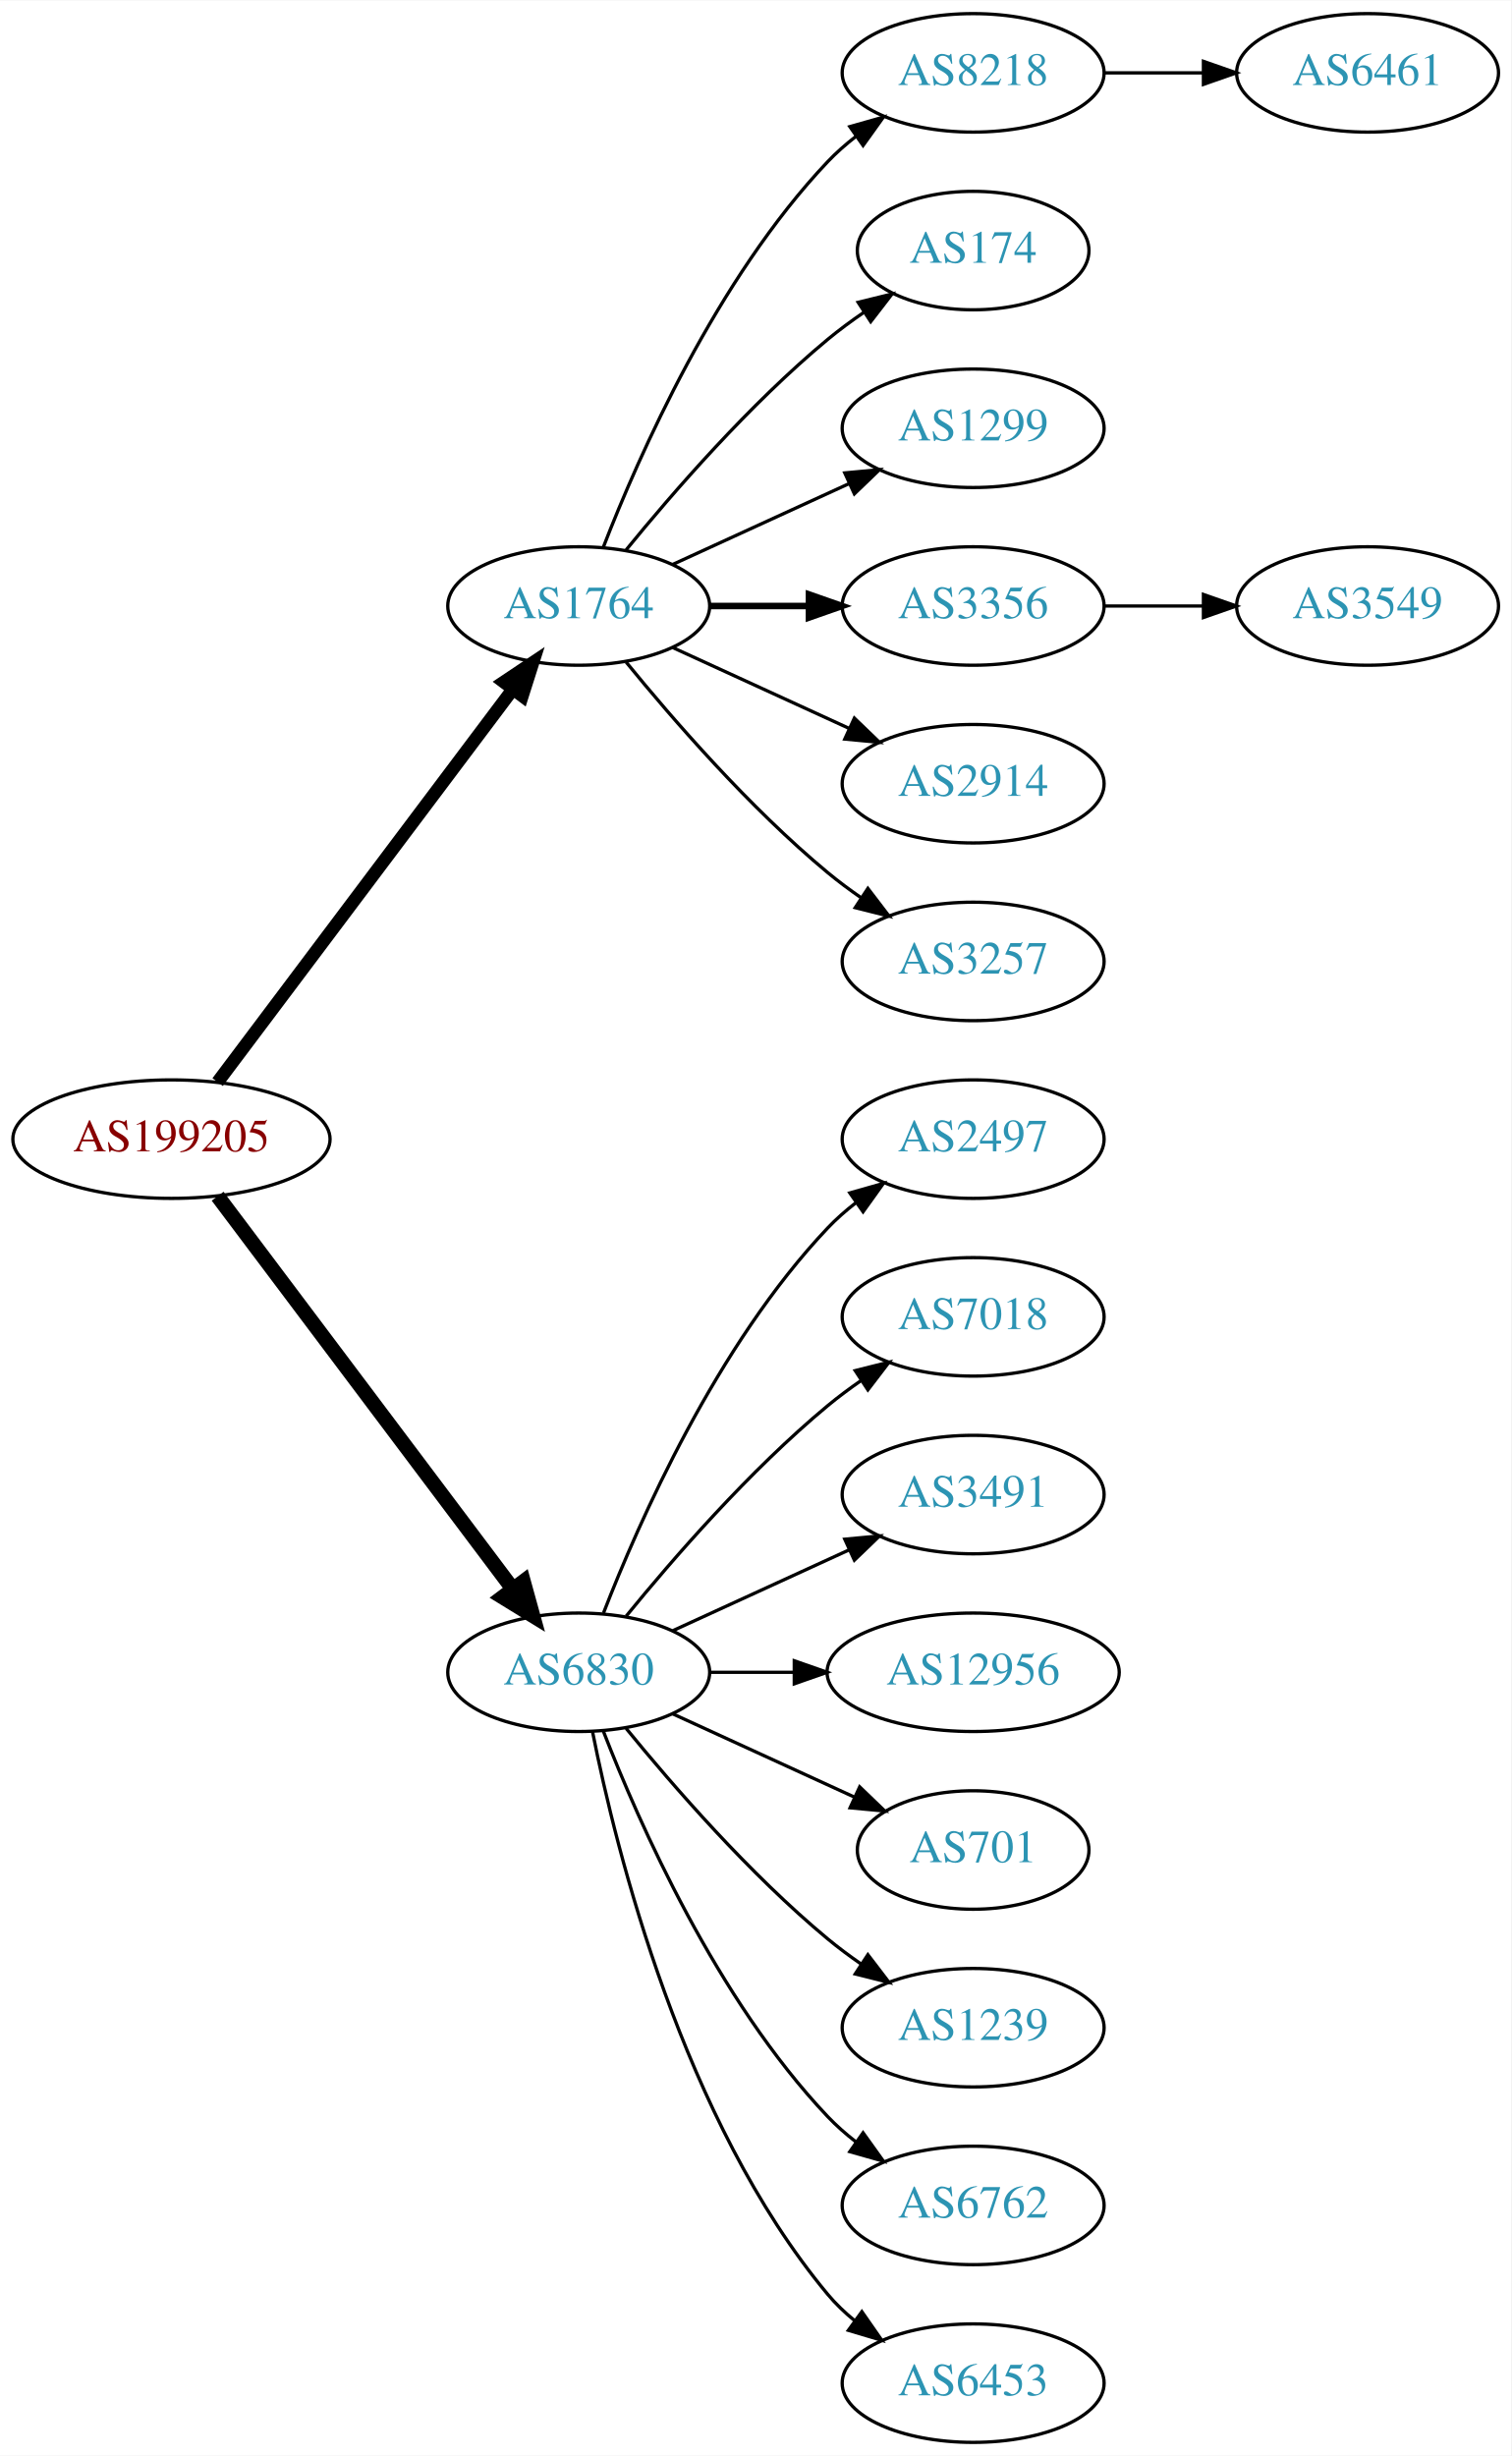
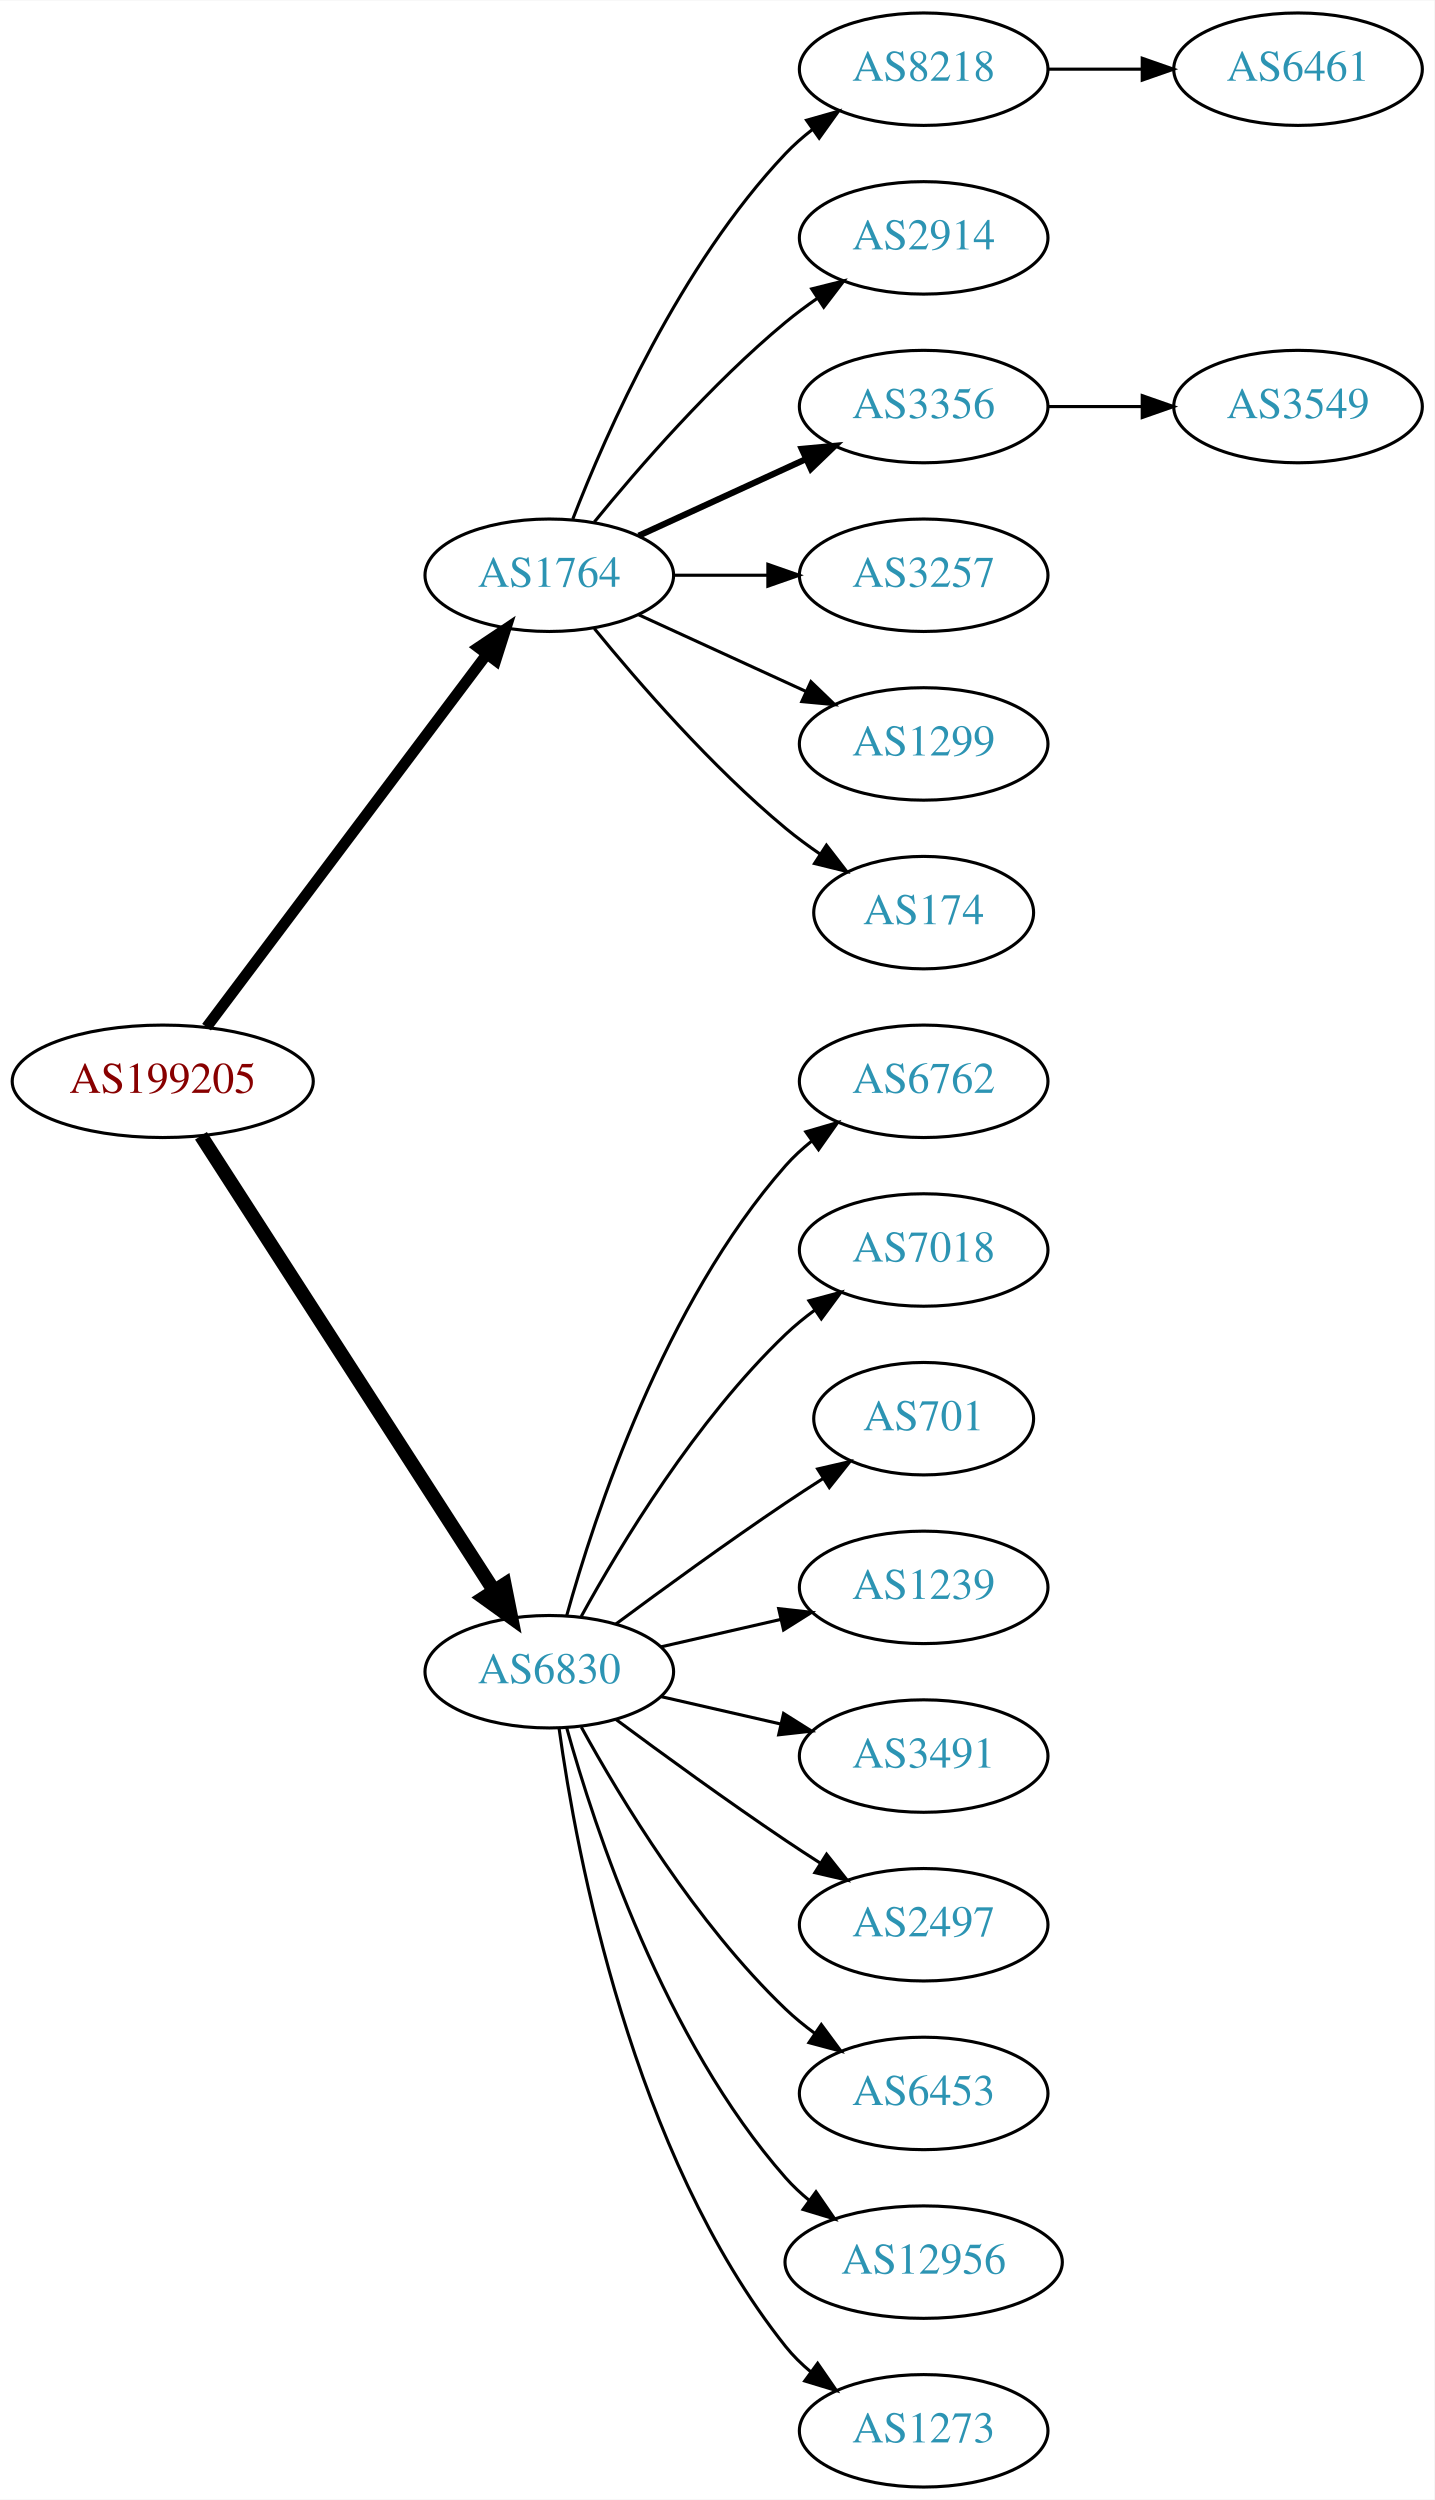
- <svg xmlns="http://www.w3.org/2000/svg" xmlns:xlink="http://www.w3.org/1999/xlink" width="459pt" height="746pt" viewBox="0.00 0.00 459.17 746.00">
-   <g id="graph0" class="graph" transform="scale(1 1) rotate(0) translate(4 742)">
-     <polygon fill="white" stroke="none" points="-4,4 -4,-742 455.17,-742 455.17,4 -4,4" />
+ <svg xmlns="http://www.w3.org/2000/svg" xmlns:xlink="http://www.w3.org/1999/xlink" width="459pt" height="800pt" viewBox="0.00 0.00 459.17 800.00">
+   <g id="graph0" class="graph" transform="scale(1 1) rotate(0) translate(4 796)">
+     <polygon fill="white" stroke="none" points="-4,4 -4,-796 455.17,-796 455.17,4 -4,4" />
    <g id="node1" class="node">
      <g id="a_node1">
        <a xlink:href="/asn/199205" xlink:title="AS199205 ~ Huemer Data Center GmbH [AT]">
-           <ellipse fill="#ffffff" stroke="black" cx="48.096" cy="-396" rx="48.192" ry="18" />
-           <text text-anchor="middle" x="48.096" y="-392.3" font-family="Times,serif" font-size="14.00" fill="#880000">AS199205</text>
+           <ellipse fill="#ffffff" stroke="black" cx="48.096" cy="-450" rx="48.192" ry="18" />
+           <text text-anchor="middle" x="48.096" y="-446.3" font-family="Times,serif" font-size="14.00" fill="#880000">AS199205</text>
        </a>
      </g>
    </g>
    <g id="node2" class="node">
      <g id="a_node2">
        <a xlink:href="/asn/1764" xlink:title="AS1764 ~ NEXTLAYER-AS [AT]">
-           <ellipse fill="#ffffff" stroke="black" cx="171.838" cy="-558" rx="39.794" ry="18" />
-           <text text-anchor="middle" x="171.838" y="-554.3" font-family="Times,serif" font-size="14.00" fill="#2c94b3">AS1764</text>
+           <ellipse fill="#ffffff" stroke="black" cx="171.838" cy="-612" rx="39.794" ry="18" />
+           <text text-anchor="middle" x="171.838" y="-608.3" font-family="Times,serif" font-size="14.00" fill="#2c94b3">AS1764</text>
        </a>
      </g>
    </g>
    <g id="edge1" class="edge">
-       <path fill="none" stroke="black" stroke-width="3.938" d="M62.124,-413.337C83.634,-441.96 126.675,-499.233 151.664,-532.486" />
-       <polygon fill="black" stroke="black" stroke-width="3.938" points="149.097,-534.896 157.903,-540.788 154.693,-530.691 149.097,-534.896" />
+       <path fill="none" stroke="black" stroke-width="3.5" d="M62.124,-467.337C83.634,-495.96 126.675,-553.233 151.664,-586.486" />
+       <polygon fill="black" stroke="black" stroke-width="3.5" points="149.097,-588.896 157.903,-594.788 154.693,-584.691 149.097,-588.896" />
    </g>
    <g id="node3" class="node">
      <g id="a_node3">
        <a xlink:href="/asn/6830" xlink:title="AS6830 ~ LGI-UPC [AT]">
-           <ellipse fill="#ffffff" stroke="black" cx="171.838" cy="-234" rx="39.794" ry="18" />
-           <text text-anchor="middle" x="171.838" y="-230.3" font-family="Times,serif" font-size="14.00" fill="#2c94b3">AS6830</text>
+           <ellipse fill="#ffffff" stroke="black" cx="171.838" cy="-261" rx="39.794" ry="18" />
+           <text text-anchor="middle" x="171.838" y="-257.3" font-family="Times,serif" font-size="14.00" fill="#2c94b3">AS6830</text>
        </a>
      </g>
    </g>
    <g id="edge2" class="edge">
-       <path fill="none" stroke="black" stroke-width="4.5" d="M62.124,-378.663C83.634,-350.04 126.675,-292.767 151.664,-259.514" />
-       <polygon fill="black" stroke="black" stroke-width="4.5" points="155.043,-261.572 157.903,-251.212 148.748,-256.841 155.043,-261.572" />
+       <path fill="none" stroke="black" stroke-width="4.5" d="M60.331,-432.558C81.802,-399.225 128.767,-326.314 154.004,-287.134" />
+       <polygon fill="black" stroke="black" stroke-width="4.5" points="157.525,-288.939 159.63,-278.4 150.905,-284.674 157.525,-288.939" />
    </g>
    <g id="node4" class="node">
      <g id="a_node4">
        <a xlink:href="/asn/8218" xlink:title="AS8218 ~ legacy Neotelecoms [FR]">
-           <ellipse fill="#ffffff" stroke="black" cx="291.681" cy="-720" rx="39.794" ry="18" />
-           <text text-anchor="middle" x="291.681" y="-716.3" font-family="Times,serif" font-size="14.00" fill="#2c94b3">AS8218</text>
+           <ellipse fill="#ffffff" stroke="black" cx="291.681" cy="-774" rx="39.794" ry="18" />
+           <text text-anchor="middle" x="291.681" y="-770.3" font-family="Times,serif" font-size="14.00" fill="#2c94b3">AS8218</text>
        </a>
      </g>
    </g>
    <g id="edge3" class="edge">
-       <path fill="none" stroke="black" d="M179.361,-575.994C190.112,-603.728 213.769,-657.429 247.484,-693 250.07,-695.728 252.988,-698.294 256.056,-700.677" />
-       <polygon fill="black" stroke="black" points="254.21,-703.658 264.404,-706.543 258.234,-697.93 254.21,-703.658" />
+       <path fill="none" stroke="black" d="M179.361,-629.994C190.112,-657.728 213.769,-711.429 247.484,-747 250.07,-749.728 252.988,-752.294 256.056,-754.677" />
+       <polygon fill="black" stroke="black" points="254.21,-757.658 264.404,-760.543 258.234,-751.93 254.21,-757.658" />
    </g>
    <g id="node5" class="node">
      <g id="a_node5">
-         <a xlink:href="/asn/174" xlink:title="AS174 ~ Cogent Communications [US]">
-           <ellipse fill="#ffffff" stroke="black" cx="291.681" cy="-666" rx="35.194" ry="18" />
-           <text text-anchor="middle" x="291.681" y="-662.3" font-family="Times,serif" font-size="14.00" fill="#2c94b3">AS174</text>
+         <a xlink:href="/asn/2914" xlink:title="AS2914 ~ NTT America, Inc. [US]">
+           <ellipse fill="#ffffff" stroke="black" cx="291.681" cy="-720" rx="39.794" ry="18" />
+           <text text-anchor="middle" x="291.681" y="-716.3" font-family="Times,serif" font-size="14.00" fill="#2c94b3">AS2914</text>
        </a>
      </g>
    </g>
    <g id="edge4" class="edge">
-       <path fill="none" stroke="black" d="M186.257,-575.065C200.372,-592.375 223.786,-619.345 247.484,-639 250.948,-641.872 254.74,-644.669 258.595,-647.308" />
-       <polygon fill="black" stroke="black" points="256.737,-650.275 267.027,-652.797 260.556,-644.408 256.737,-650.275" />
+       <path fill="none" stroke="black" d="M186.257,-629.065C200.372,-646.375 223.786,-673.345 247.484,-693 250.701,-695.668 254.201,-698.27 257.772,-700.741" />
+       <polygon fill="black" stroke="black" points="255.85,-703.666 266.128,-706.236 259.695,-697.817 255.85,-703.666" />
    </g>
    <g id="node6" class="node">
      <g id="a_node6">
-         <a xlink:href="/asn/1299" xlink:title="AS1299 ~ Telia Carrier [EU]">
-           <ellipse fill="#ffffff" stroke="black" cx="291.681" cy="-612" rx="39.794" ry="18" />
-           <text text-anchor="middle" x="291.681" y="-608.3" font-family="Times,serif" font-size="14.00" fill="#2c94b3">AS1299</text>
+         <a xlink:href="/asn/3356" xlink:title="AS3356 ~ Level 3 Parent, LLC [US]">
+           <ellipse fill="#ffffff" stroke="black" cx="291.681" cy="-666" rx="39.794" ry="18" />
+           <text text-anchor="middle" x="291.681" y="-662.3" font-family="Times,serif" font-size="14.00" fill="#2c94b3">AS3356</text>
        </a>
      </g>
    </g>
    <g id="edge5" class="edge">
-       <path fill="none" stroke="black" d="M200.467,-570.661C216.424,-577.973 236.694,-587.261 253.977,-595.181" />
-       <polygon fill="black" stroke="black" points="252.676,-598.435 263.225,-599.419 255.592,-592.071 252.676,-598.435" />
+       <path fill="none" stroke="black" stroke-width="2" d="M200.467,-624.661C216.424,-631.973 236.694,-641.261 253.977,-649.181" />
+       <polygon fill="black" stroke="black" stroke-width="2" points="252.676,-652.435 263.225,-653.419 255.592,-646.071 252.676,-652.435" />
    </g>
    <g id="node7" class="node">
      <g id="a_node7">
-         <a xlink:href="/asn/3356" xlink:title="AS3356 ~ Level 3 Parent, LLC [US]">
-           <ellipse fill="#ffffff" stroke="black" cx="291.681" cy="-558" rx="39.794" ry="18" />
-           <text text-anchor="middle" x="291.681" y="-554.3" font-family="Times,serif" font-size="14.00" fill="#2c94b3">AS3356</text>
+         <a xlink:href="/asn/3257" xlink:title="AS3257 ~ GTT [DE]">
+           <ellipse fill="#ffffff" stroke="black" cx="291.681" cy="-612" rx="39.794" ry="18" />
+           <text text-anchor="middle" x="291.681" y="-608.3" font-family="Times,serif" font-size="14.00" fill="#2c94b3">AS3257</text>
        </a>
      </g>
    </g>
    <g id="edge6" class="edge">
-       <path fill="none" stroke="black" stroke-width="2" d="M211.751,-558C221.304,-558 231.654,-558 241.616,-558" />
-       <polygon fill="black" stroke="black" stroke-width="2" points="241.809,-561.5 251.809,-558 241.809,-554.5 241.809,-561.5" />
+       <path fill="none" stroke="black" d="M211.751,-612C221.304,-612 231.654,-612 241.616,-612" />
+       <polygon fill="black" stroke="black" points="241.809,-615.5 251.809,-612 241.809,-608.5 241.809,-615.5" />
    </g>
    <g id="node8" class="node">
      <g id="a_node8">
-         <a xlink:href="/asn/2914" xlink:title="AS2914 ~ NTT America, Inc. [US]">
-           <ellipse fill="#ffffff" stroke="black" cx="291.681" cy="-504" rx="39.794" ry="18" />
-           <text text-anchor="middle" x="291.681" y="-500.3" font-family="Times,serif" font-size="14.00" fill="#2c94b3">AS2914</text>
+         <a xlink:href="/asn/1299" xlink:title="AS1299 ~ Telia Carrier [EU]">
+           <ellipse fill="#ffffff" stroke="black" cx="291.681" cy="-558" rx="39.794" ry="18" />
+           <text text-anchor="middle" x="291.681" y="-554.3" font-family="Times,serif" font-size="14.00" fill="#2c94b3">AS1299</text>
        </a>
      </g>
    </g>
    <g id="edge7" class="edge">
-       <path fill="none" stroke="black" d="M200.467,-545.339C216.424,-538.027 236.694,-528.739 253.977,-520.819" />
-       <polygon fill="black" stroke="black" points="255.592,-523.929 263.225,-516.581 252.676,-517.565 255.592,-523.929" />
+       <path fill="none" stroke="black" d="M200.467,-599.339C216.424,-592.027 236.694,-582.739 253.977,-574.819" />
+       <polygon fill="black" stroke="black" points="255.592,-577.929 263.225,-570.581 252.676,-571.565 255.592,-577.929" />
    </g>
    <g id="node9" class="node">
      <g id="a_node9">
-         <a xlink:href="/asn/3257" xlink:title="AS3257 ~ GTT [DE]">
-           <ellipse fill="#ffffff" stroke="black" cx="291.681" cy="-450" rx="39.794" ry="18" />
-           <text text-anchor="middle" x="291.681" y="-446.3" font-family="Times,serif" font-size="14.00" fill="#2c94b3">AS3257</text>
+         <a xlink:href="/asn/174" xlink:title="AS174 ~ Cogent Communications [US]">
+           <ellipse fill="#ffffff" stroke="black" cx="291.681" cy="-504" rx="35.194" ry="18" />
+           <text text-anchor="middle" x="291.681" y="-500.3" font-family="Times,serif" font-size="14.00" fill="#2c94b3">AS174</text>
        </a>
      </g>
    </g>
    <g id="edge8" class="edge">
-       <path fill="none" stroke="black" d="M186.257,-540.935C200.372,-523.625 223.786,-496.655 247.484,-477 250.701,-474.332 254.201,-471.73 257.772,-469.259" />
-       <polygon fill="black" stroke="black" points="259.695,-472.183 266.128,-463.764 255.85,-466.334 259.695,-472.183" />
+       <path fill="none" stroke="black" d="M186.257,-594.935C200.372,-577.625 223.786,-550.655 247.484,-531 250.948,-528.128 254.74,-525.331 258.595,-522.692" />
+       <polygon fill="black" stroke="black" points="260.556,-525.592 267.027,-517.203 256.737,-519.725 260.556,-525.592" />
    </g>
    <g id="node12" class="node">
      <g id="a_node12">
-         <a xlink:href="/asn/2497" xlink:title="AS2497 ~ Internet Initiative Japan Inc. [JP]">
-           <ellipse fill="#ffffff" stroke="black" cx="291.681" cy="-396" rx="39.794" ry="18" />
-           <text text-anchor="middle" x="291.681" y="-392.3" font-family="Times,serif" font-size="14.00" fill="#2c94b3">AS2497</text>
+         <a xlink:href="/asn/6762" xlink:title="AS6762 ~ TELECOM ITALIA SPARKLE S.p.A. [IT]">
+           <ellipse fill="#ffffff" stroke="black" cx="291.681" cy="-450" rx="39.794" ry="18" />
+           <text text-anchor="middle" x="291.681" y="-446.3" font-family="Times,serif" font-size="14.00" fill="#2c94b3">AS6762</text>
        </a>
      </g>
    </g>
    <g id="edge11" class="edge">
-       <path fill="none" stroke="black" d="M179.361,-251.994C190.112,-279.728 213.769,-333.429 247.484,-369 250.07,-371.728 252.988,-374.294 256.056,-376.677" />
-       <polygon fill="black" stroke="black" points="254.21,-379.658 264.404,-382.543 258.234,-373.93 254.21,-379.658" />
+       <path fill="none" stroke="black" d="M177.411,-278.946C186.317,-310.995 208.601,-378.842 247.484,-423 249.968,-425.821 252.818,-428.449 255.844,-430.871" />
+       <polygon fill="black" stroke="black" points="253.961,-433.828 264.133,-436.791 258.029,-428.131 253.961,-433.828" />
    </g>
    <g id="node13" class="node">
      <g id="a_node13">
        <a xlink:href="/asn/7018" xlink:title="AS7018 ~ AT&amp;T Services, Inc. [US]">
-           <ellipse fill="#ffffff" stroke="black" cx="291.681" cy="-342" rx="39.794" ry="18" />
-           <text text-anchor="middle" x="291.681" y="-338.3" font-family="Times,serif" font-size="14.00" fill="#2c94b3">AS7018</text>
+           <ellipse fill="#ffffff" stroke="black" cx="291.681" cy="-396" rx="39.794" ry="18" />
+           <text text-anchor="middle" x="291.681" y="-392.3" font-family="Times,serif" font-size="14.00" fill="#2c94b3">AS7018</text>
        </a>
      </g>
    </g>
    <g id="edge12" class="edge">
-       <path fill="none" stroke="black" d="M186.257,-251.065C200.372,-268.375 223.786,-295.345 247.484,-315 250.701,-317.668 254.201,-320.27 257.772,-322.741" />
-       <polygon fill="black" stroke="black" points="255.85,-325.666 266.128,-328.236 259.695,-319.817 255.85,-325.666" />
+       <path fill="none" stroke="black" d="M182.079,-278.713C194.625,-301.561 218.802,-341.611 247.484,-369 250.353,-371.739 253.542,-374.347 256.851,-376.785" />
+       <polygon fill="black" stroke="black" points="254.974,-379.742 265.21,-382.477 258.914,-373.956 254.974,-379.742" />
    </g>
    <g id="node14" class="node">
      <g id="a_node14">
-         <a xlink:href="/asn/3491" xlink:title="AS3491 ~ PCCW Global, Inc. [US]">
-           <ellipse fill="#ffffff" stroke="black" cx="291.681" cy="-288" rx="39.794" ry="18" />
-           <text text-anchor="middle" x="291.681" y="-284.3" font-family="Times,serif" font-size="14.00" fill="#2c94b3">AS3491</text>
+         <a xlink:href="/asn/701" xlink:title="AS701 ~ UUNET [US]">
+           <ellipse fill="#ffffff" stroke="black" cx="291.681" cy="-342" rx="35.194" ry="18" />
+           <text text-anchor="middle" x="291.681" y="-338.3" font-family="Times,serif" font-size="14.00" fill="#2c94b3">AS701</text>
        </a>
      </g>
    </g>
    <g id="edge13" class="edge">
-       <path fill="none" stroke="black" d="M200.467,-246.661C216.424,-253.973 236.694,-263.261 253.977,-271.181" />
-       <polygon fill="black" stroke="black" points="252.676,-274.435 263.225,-275.419 255.592,-268.071 252.676,-274.435" />
+       <path fill="none" stroke="black" d="M193.168,-276.277C208.031,-287.304 228.775,-302.407 247.484,-315 251.302,-317.569 255.352,-320.21 259.382,-322.786" />
+       <polygon fill="black" stroke="black" points="257.751,-325.895 268.076,-328.271 261.486,-319.975 257.751,-325.895" />
    </g>
    <g id="node15" class="node">
      <g id="a_node15">
-         <a xlink:href="/asn/12956" xlink:title="AS12956 ~ TELXIUS [ES]">
-           <ellipse fill="#ffffff" stroke="black" cx="291.681" cy="-234" rx="44.393" ry="18" />
-           <text text-anchor="middle" x="291.681" y="-230.3" font-family="Times,serif" font-size="14.00" fill="#2c94b3">AS12956</text>
+         <a xlink:href="/asn/1239" xlink:title="AS1239 ~ Sprint [US]">
+           <ellipse fill="#ffffff" stroke="black" cx="291.681" cy="-288" rx="39.794" ry="18" />
+           <text text-anchor="middle" x="291.681" y="-284.3" font-family="Times,serif" font-size="14.00" fill="#2c94b3">AS1239</text>
        </a>
      </g>
    </g>
    <g id="edge14" class="edge">
-       <path fill="none" stroke="black" d="M211.751,-234C219.853,-234 228.528,-234 237.055,-234" />
-       <polygon fill="black" stroke="black" points="237.332,-237.5 247.332,-234 237.332,-230.5 237.332,-237.5" />
+       <path fill="none" stroke="black" d="M207.557,-268.955C219.557,-271.704 233.178,-274.825 245.871,-277.733" />
+       <polygon fill="black" stroke="black" points="245.273,-281.187 255.802,-280.009 246.836,-274.364 245.273,-281.187" />
    </g>
    <g id="node16" class="node">
      <g id="a_node16">
-         <a xlink:href="/asn/701" xlink:title="AS701 ~ UUNET [US]">
-           <ellipse fill="#ffffff" stroke="black" cx="291.681" cy="-180" rx="35.194" ry="18" />
-           <text text-anchor="middle" x="291.681" y="-176.3" font-family="Times,serif" font-size="14.00" fill="#2c94b3">AS701</text>
+         <a xlink:href="/asn/3491" xlink:title="AS3491 ~ PCCW Global, Inc. [US]">
+           <ellipse fill="#ffffff" stroke="black" cx="291.681" cy="-234" rx="39.794" ry="18" />
+           <text text-anchor="middle" x="291.681" y="-230.3" font-family="Times,serif" font-size="14.00" fill="#2c94b3">AS3491</text>
        </a>
      </g>
    </g>
    <g id="edge15" class="edge">
-       <path fill="none" stroke="black" d="M200.467,-221.339C216.883,-213.817 237.865,-204.202 255.461,-196.139" />
-       <polygon fill="black" stroke="black" points="257.206,-199.189 264.839,-191.842 254.29,-192.826 257.206,-199.189" />
+       <path fill="none" stroke="black" d="M207.557,-253.045C219.557,-250.296 233.178,-247.175 245.871,-244.267" />
+       <polygon fill="black" stroke="black" points="246.836,-247.636 255.802,-241.991 245.273,-240.813 246.836,-247.636" />
    </g>
    <g id="node17" class="node">
      <g id="a_node17">
-         <a xlink:href="/asn/1239" xlink:title="AS1239 ~ Sprint [US]">
-           <ellipse fill="#ffffff" stroke="black" cx="291.681" cy="-126" rx="39.794" ry="18" />
-           <text text-anchor="middle" x="291.681" y="-122.3" font-family="Times,serif" font-size="14.00" fill="#2c94b3">AS1239</text>
+         <a xlink:href="/asn/2497" xlink:title="AS2497 ~ Internet Initiative Japan Inc. [JP]">
+           <ellipse fill="#ffffff" stroke="black" cx="291.681" cy="-180" rx="39.794" ry="18" />
+           <text text-anchor="middle" x="291.681" y="-176.3" font-family="Times,serif" font-size="14.00" fill="#2c94b3">AS2497</text>
        </a>
      </g>
    </g>
    <g id="edge16" class="edge">
-       <path fill="none" stroke="black" d="M186.257,-216.935C200.372,-199.625 223.786,-172.655 247.484,-153 250.701,-150.332 254.201,-147.73 257.772,-145.259" />
-       <polygon fill="black" stroke="black" points="259.695,-148.183 266.128,-139.764 255.85,-142.334 259.695,-148.183" />
+       <path fill="none" stroke="black" d="M193.168,-245.723C208.031,-234.696 228.775,-219.593 247.484,-207 251.033,-204.611 254.784,-202.161 258.532,-199.758" />
+       <polygon fill="black" stroke="black" points="260.6,-202.591 267.181,-194.288 256.858,-196.675 260.6,-202.591" />
    </g>
    <g id="node18" class="node">
      <g id="a_node18">
-         <a xlink:href="/asn/6762" xlink:title="AS6762 ~ TELECOM ITALIA SPARKLE S.p.A. [IT]">
-           <ellipse fill="#ffffff" stroke="black" cx="291.681" cy="-72" rx="39.794" ry="18" />
-           <text text-anchor="middle" x="291.681" y="-68.3" font-family="Times,serif" font-size="14.00" fill="#2c94b3">AS6762</text>
+         <a xlink:href="/asn/6453" xlink:title="AS6453 ~ TATA COMMUNICATIONS (AMERICA) INC [US]">
+           <ellipse fill="#ffffff" stroke="black" cx="291.681" cy="-126" rx="39.794" ry="18" />
+           <text text-anchor="middle" x="291.681" y="-122.3" font-family="Times,serif" font-size="14.00" fill="#2c94b3">AS6453</text>
        </a>
      </g>
    </g>
    <g id="edge17" class="edge">
-       <path fill="none" stroke="black" d="M179.361,-216.006C190.112,-188.272 213.769,-134.571 247.484,-99 250.07,-96.272 252.988,-93.706 256.056,-91.323" />
-       <polygon fill="black" stroke="black" points="258.234,-94.07 264.404,-85.457 254.21,-88.342 258.234,-94.07" />
+       <path fill="none" stroke="black" d="M182.079,-243.287C194.625,-220.439 218.802,-180.389 247.484,-153 250.353,-150.261 253.542,-147.653 256.851,-145.215" />
+       <polygon fill="black" stroke="black" points="258.914,-148.044 265.21,-139.523 254.974,-142.258 258.914,-148.044" />
    </g>
    <g id="node19" class="node">
      <g id="a_node19">
-         <a xlink:href="/asn/6453" xlink:title="AS6453 ~ TATA COMMUNICATIONS (AMERICA) INC [US]">
+         <a xlink:href="/asn/12956" xlink:title="AS12956 ~ TELXIUS [ES]">
+           <ellipse fill="#ffffff" stroke="black" cx="291.681" cy="-72" rx="44.393" ry="18" />
+           <text text-anchor="middle" x="291.681" y="-68.3" font-family="Times,serif" font-size="14.00" fill="#2c94b3">AS12956</text>
+         </a>
+       </g>
+     </g>
+     <g id="edge18" class="edge">
+       <path fill="none" stroke="black" d="M177.411,-243.054C186.317,-211.005 208.601,-143.158 247.484,-99 249.775,-96.399 252.376,-93.962 255.14,-91.699" />
+       <polygon fill="black" stroke="black" points="257.218,-94.514 263.233,-85.792 253.092,-88.86 257.218,-94.514" />
+     </g>
+     <g id="node20" class="node">
+       <g id="a_node20">
+         <a xlink:href="/asn/1273" xlink:title="AS1273 ~ Vodafone Group PLC [EU]">
          <ellipse fill="#ffffff" stroke="black" cx="291.681" cy="-18" rx="39.794" ry="18" />
-           <text text-anchor="middle" x="291.681" y="-14.3" font-family="Times,serif" font-size="14.00" fill="#2c94b3">AS6453</text>
-         </a>
-       </g>
-     </g>
-     <g id="edge18" class="edge">
-       <path fill="none" stroke="black" d="M176.037,-215.927C183.2,-179.859 203.474,-97.875 247.484,-45 249.889,-42.111 252.686,-39.437 255.678,-36.987" />
-       <polygon fill="black" stroke="black" points="257.868,-39.722 263.921,-31.027 253.766,-34.05 257.868,-39.722" />
+           <text text-anchor="middle" x="291.681" y="-14.3" font-family="Times,serif" font-size="14.00" fill="#2c94b3">AS1273</text>
+         </a>
+       </g>
+     </g>
+     <g id="edge19" class="edge">
+       <path fill="none" stroke="black" d="M174.977,-242.83C180.477,-203.026 198.303,-106.767 247.484,-45 249.826,-42.06 252.58,-39.351 255.546,-36.879" />
+       <polygon fill="black" stroke="black" points="257.738,-39.612 263.752,-30.89 253.611,-33.958 257.738,-39.612" />
    </g>
    <g id="node10" class="node">
      <g id="a_node10">
-         <a xlink:href="/asn/6461" xlink:title="AS6461 ~ Zayo Bandwidth [US]">
-           <ellipse fill="#ffffff" stroke="black" cx="411.523" cy="-720" rx="39.794" ry="18" />
-           <text text-anchor="middle" x="411.523" y="-716.3" font-family="Times,serif" font-size="14.00" fill="#2c94b3">AS6461</text>
+         <a xlink:href="/asn/6461" xlink:title="AS6461 ~ ZAYO-6461 [US]">
+           <ellipse fill="#ffffff" stroke="black" cx="411.523" cy="-774" rx="39.794" ry="18" />
+           <text text-anchor="middle" x="411.523" y="-770.3" font-family="Times,serif" font-size="14.00" fill="#2c94b3">AS6461</text>
        </a>
      </g>
    </g>
    <g id="edge9" class="edge">
-       <path fill="none" stroke="black" d="M331.593,-720C341.146,-720 351.496,-720 361.459,-720" />
-       <polygon fill="black" stroke="black" points="361.651,-723.5 371.651,-720 361.651,-716.5 361.651,-723.5" />
+       <path fill="none" stroke="black" d="M331.593,-774C341.146,-774 351.496,-774 361.459,-774" />
+       <polygon fill="black" stroke="black" points="361.651,-777.5 371.651,-774 361.651,-770.5 361.651,-777.5" />
    </g>
    <g id="node11" class="node">
      <g id="a_node11">
        <a xlink:href="/asn/3549" xlink:title="AS3549 ~ Level 3 Parent, LLC [US]">
-           <ellipse fill="#ffffff" stroke="black" cx="411.523" cy="-558" rx="39.794" ry="18" />
-           <text text-anchor="middle" x="411.523" y="-554.3" font-family="Times,serif" font-size="14.00" fill="#2c94b3">AS3549</text>
+           <ellipse fill="#ffffff" stroke="black" cx="411.523" cy="-666" rx="39.794" ry="18" />
+           <text text-anchor="middle" x="411.523" y="-662.3" font-family="Times,serif" font-size="14.00" fill="#2c94b3">AS3549</text>
        </a>
      </g>
    </g>
    <g id="edge10" class="edge">
-       <path fill="none" stroke="black" d="M331.593,-558C341.146,-558 351.496,-558 361.459,-558" />
-       <polygon fill="black" stroke="black" points="361.651,-561.5 371.651,-558 361.651,-554.5 361.651,-561.5" />
+       <path fill="none" stroke="black" d="M331.593,-666C341.146,-666 351.496,-666 361.459,-666" />
+       <polygon fill="black" stroke="black" points="361.651,-669.5 371.651,-666 361.651,-662.5 361.651,-669.5" />
    </g>
  </g>
</svg>
